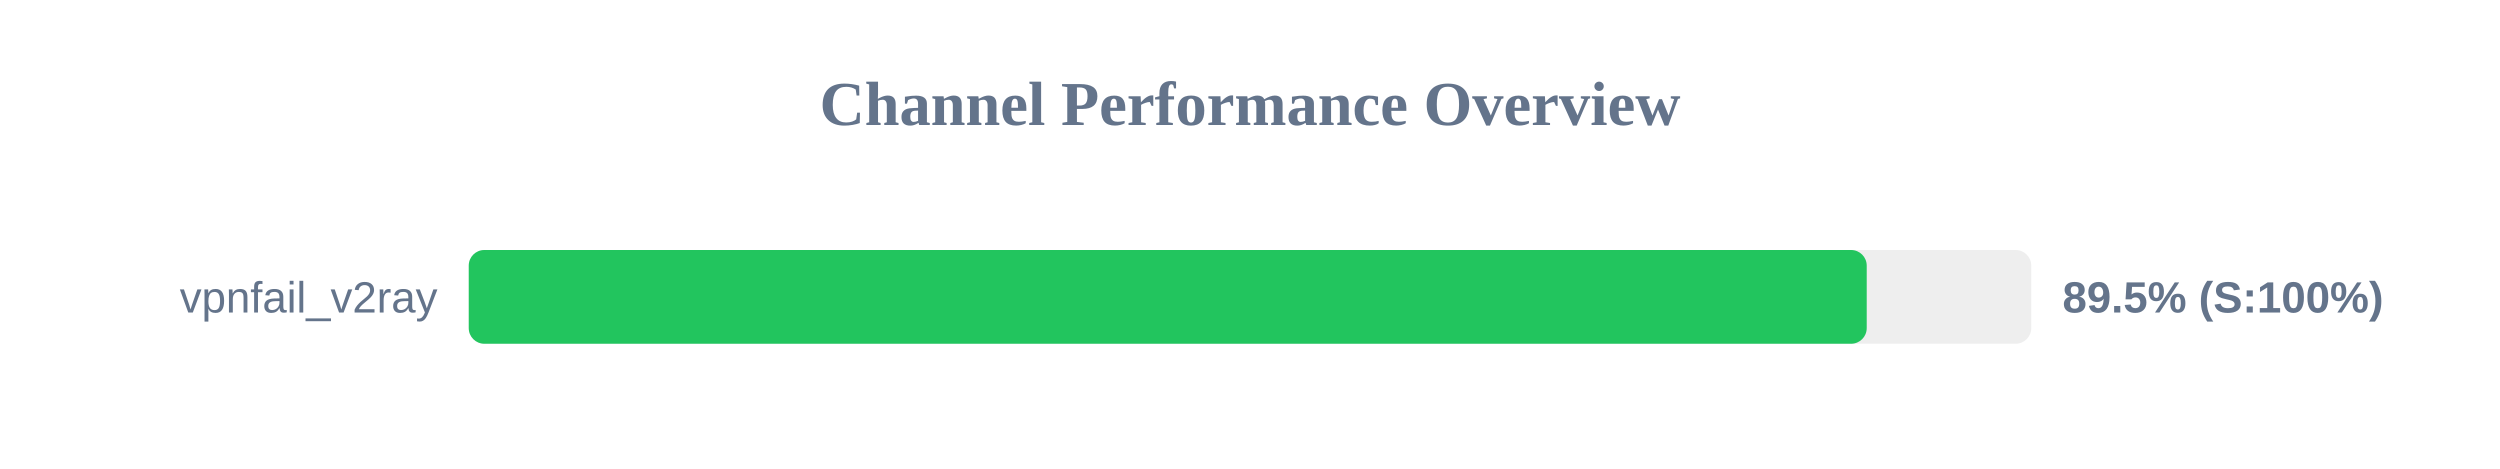
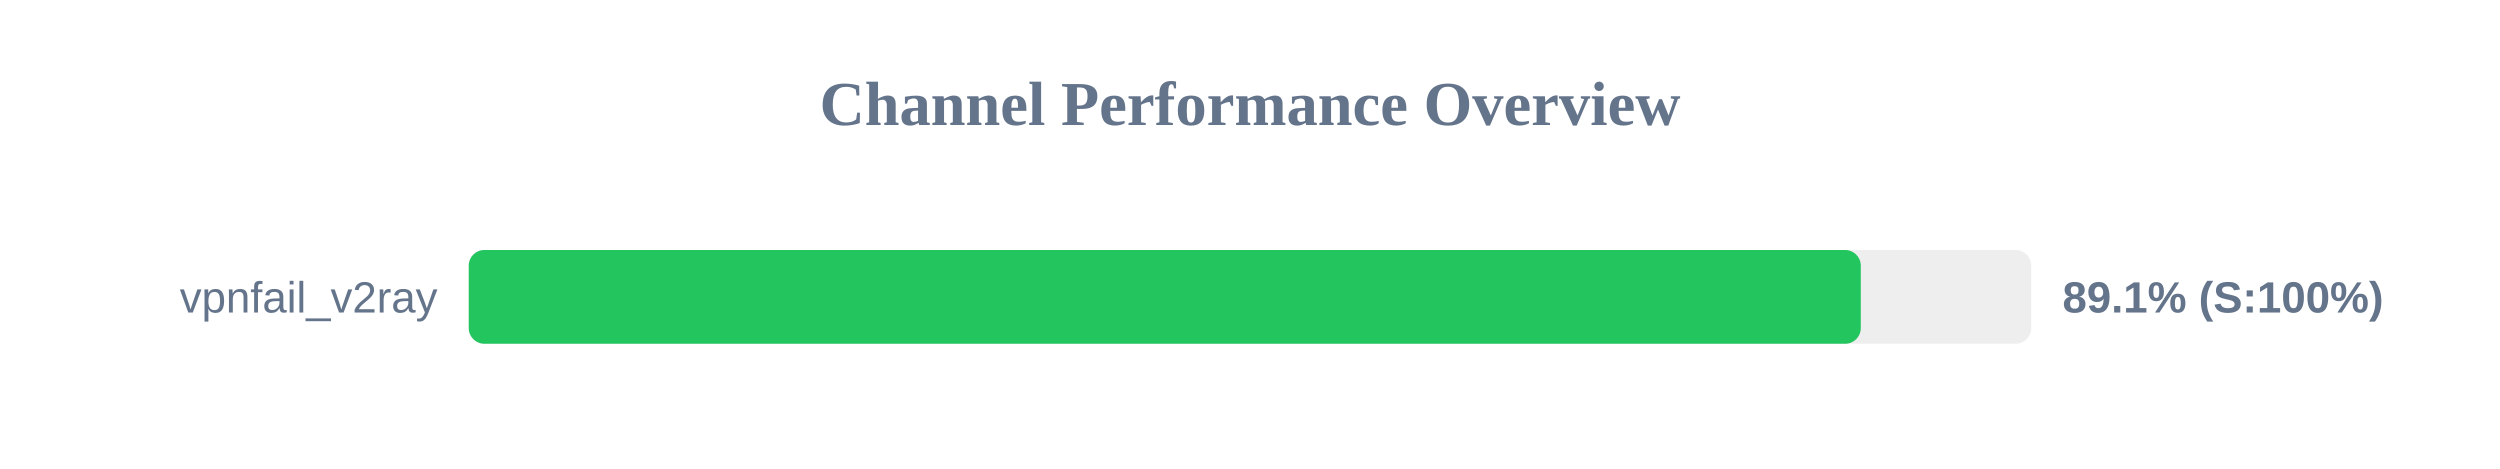
<svg xmlns="http://www.w3.org/2000/svg" width="800" height="150" version="1.1">
  <style>
        .row { font: 14px Arial; fill: #64748b; }
        .score { font: bold 14px Arial; fill: #64748b; }
    </style>
  <text x="400" y="40" text-anchor="middle" font-size="20px" font-weight="bold" fill="#64748b">Channel Performance Overview</text>
  <rect x="150" y="80" width="500" height="30" fill="#eee" rx="5" />
-   <rect x="150" y="80" width="447.35" height="30" fill="#22c55e" rx="5" />
+   <rect x="150" y="80" width="445.45" height="30" fill="#22c55e" rx="5" />
  <text x="140" y="100" text-anchor="end" class="row">vpnfail_v2ray</text>
-   <text x="660" y="100" text-anchor="start" class="score">89.5% (S:100%)</text>
+   <text x="660" y="100" text-anchor="start" class="score">89.1% (S:100%)</text>
</svg>
